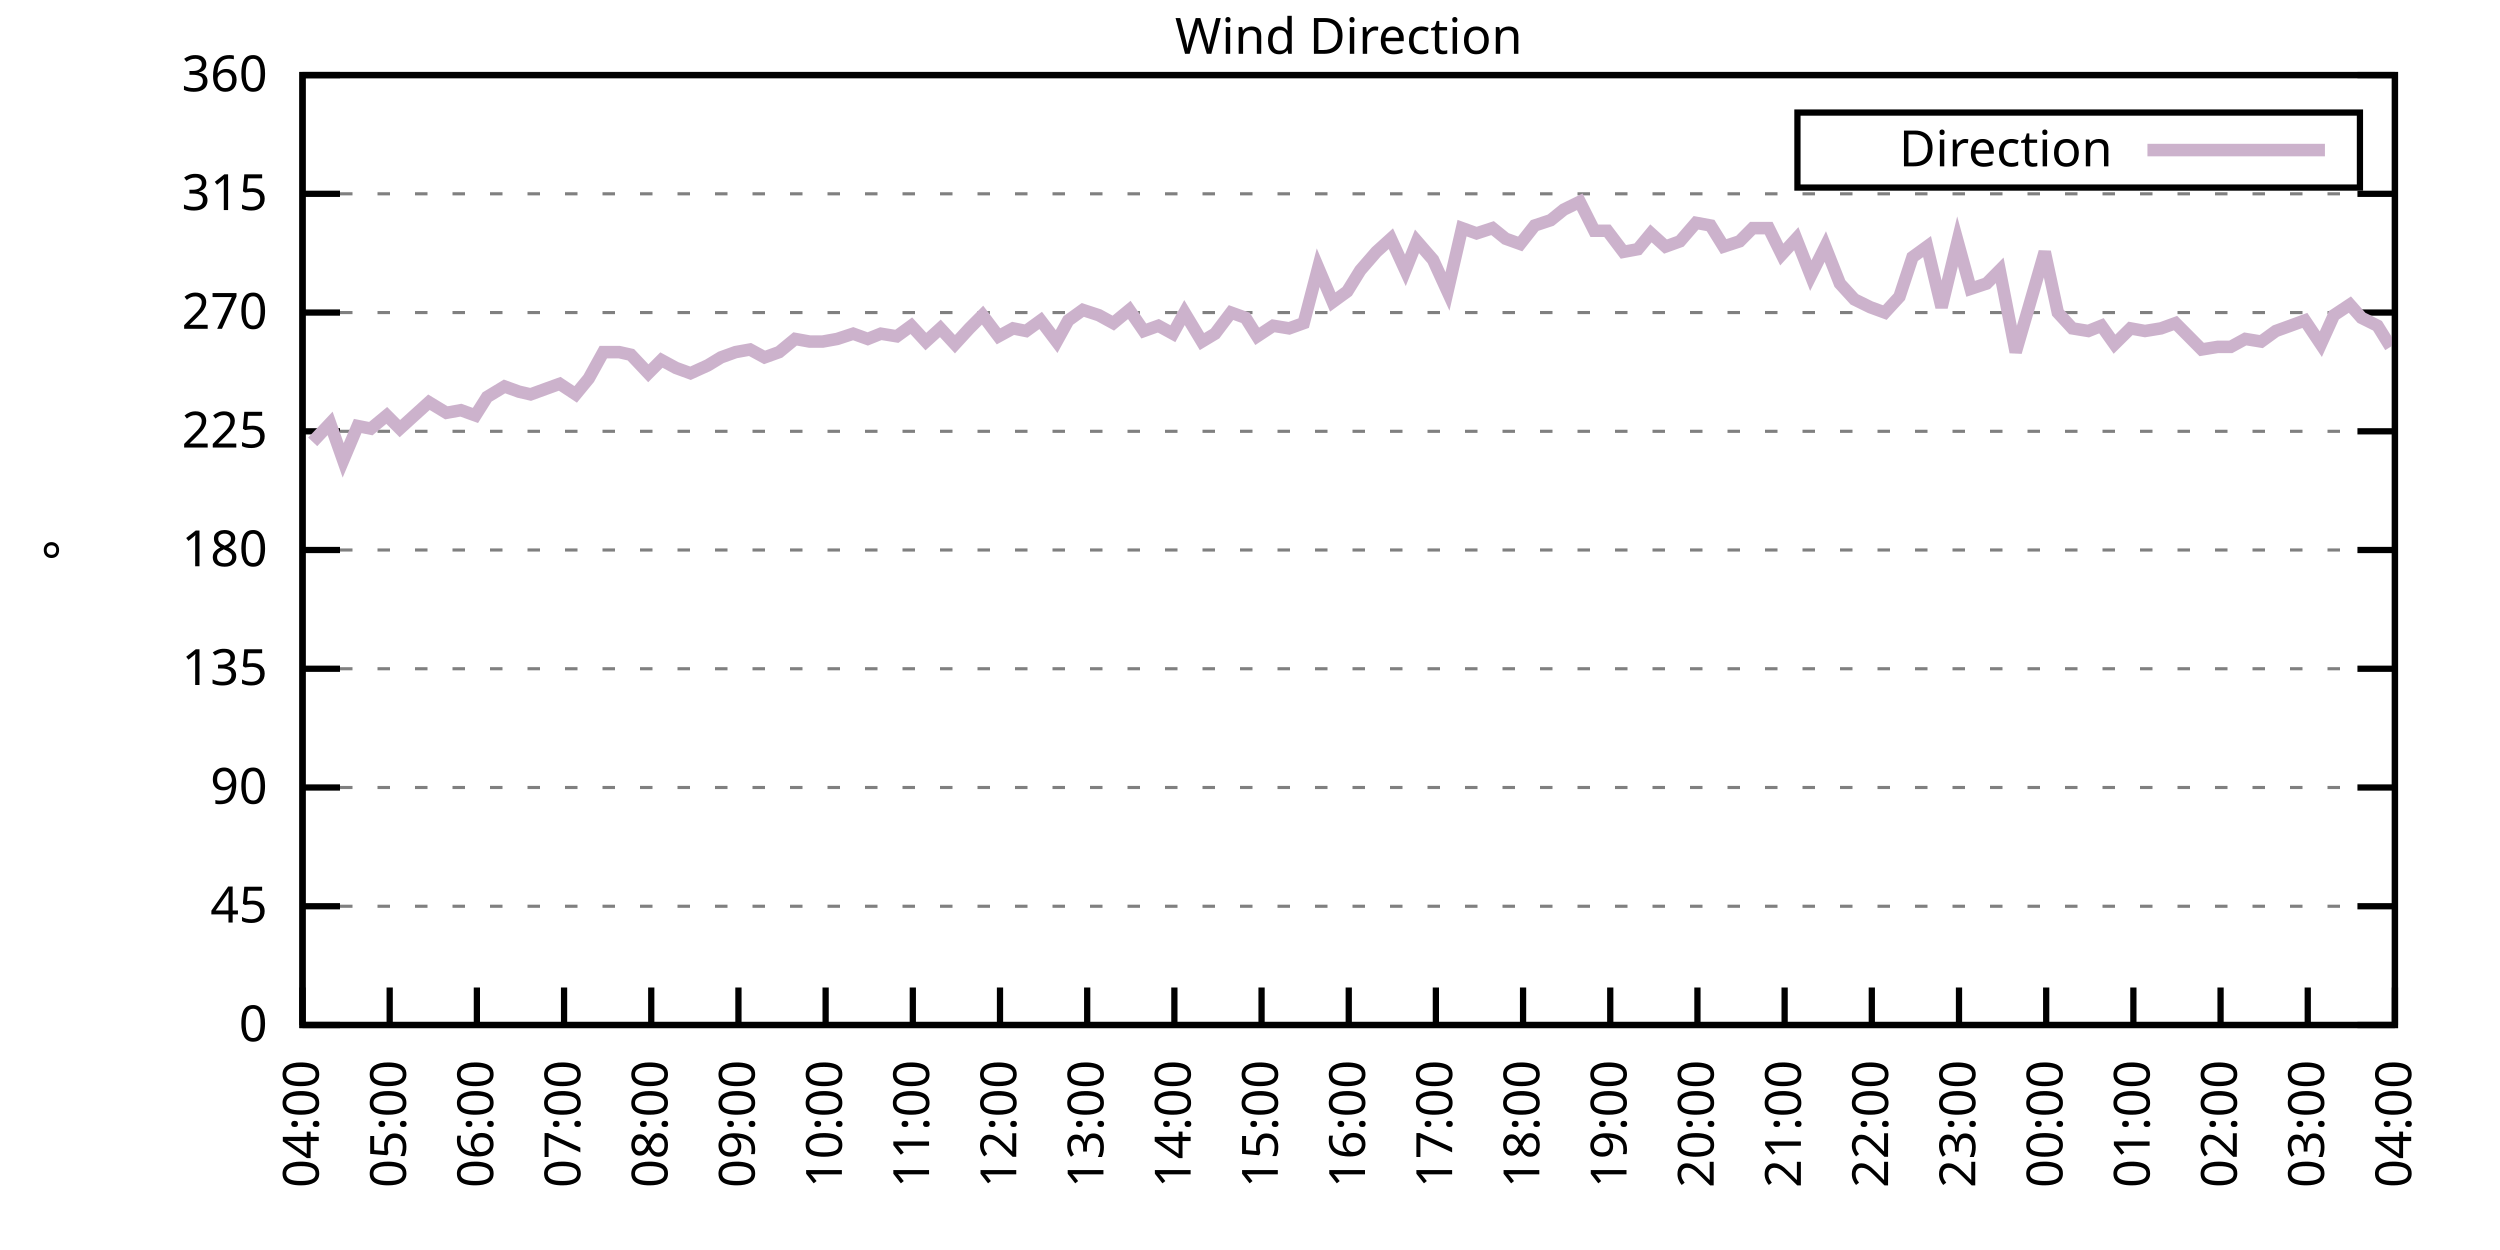
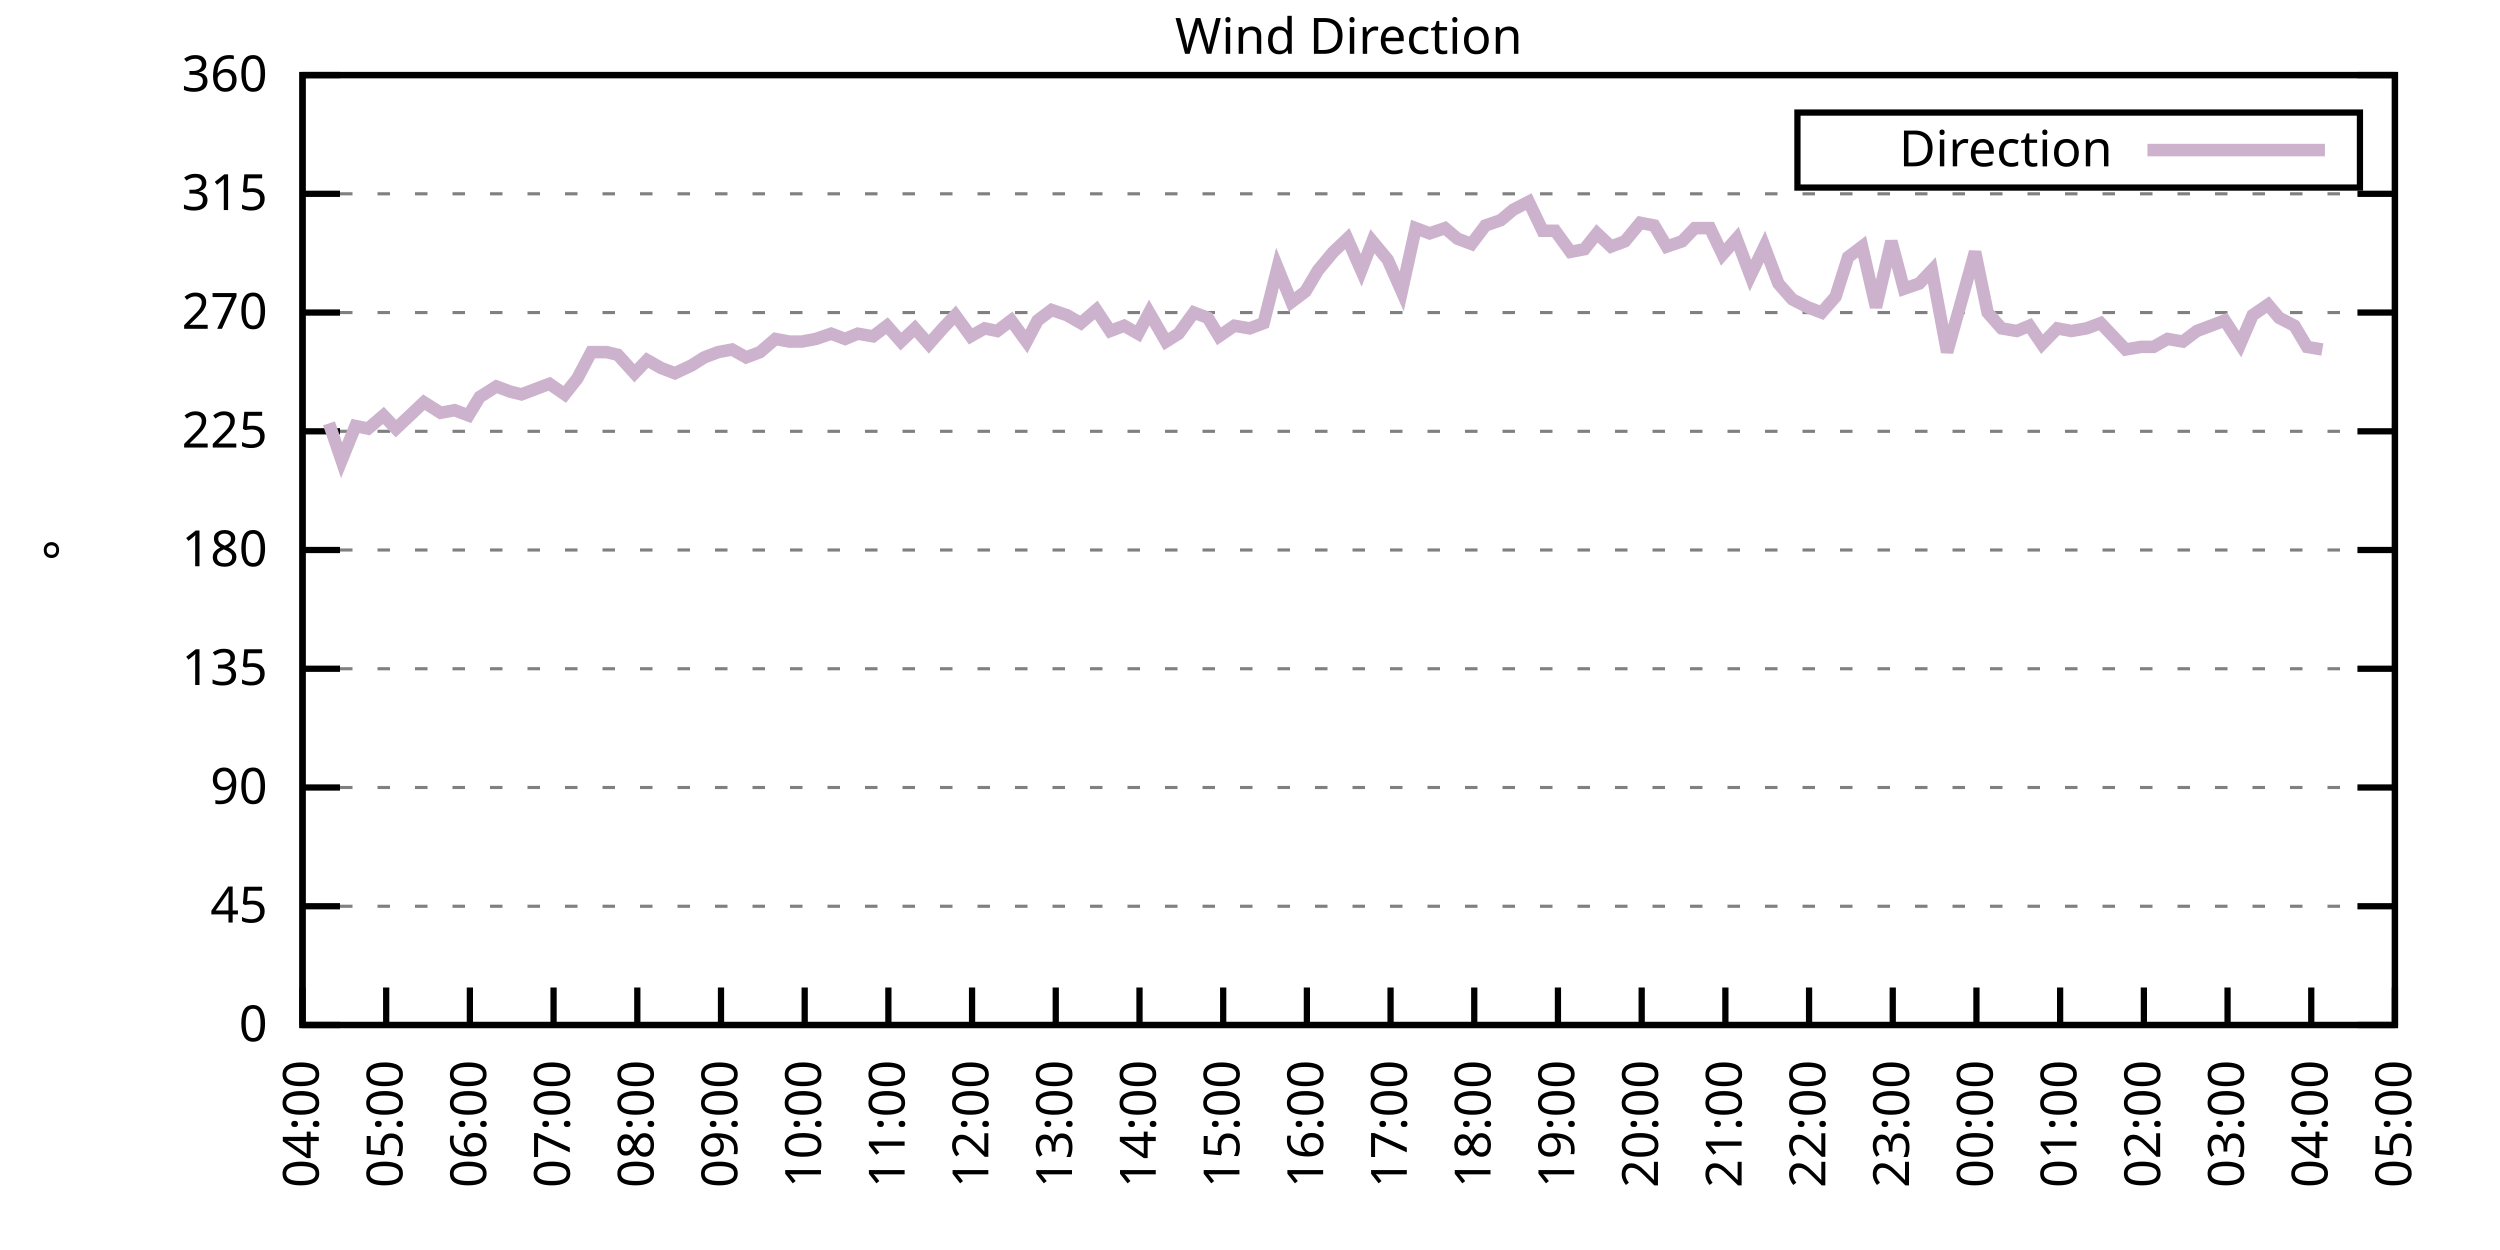
<svg xmlns="http://www.w3.org/2000/svg" xmlns:xlink="http://www.w3.org/1999/xlink" width="400" height="200" viewBox="0 0 400 200">
  <g id="gnuplot_canvas">
    <rect x="0" y="0" width="400" height="200" fill="none" />
    <defs>
      <circle id="gpDot" r="0.5" stroke-width="0.5" stroke="currentColor" />
      <path id="gpPt0" stroke-width="0.333" stroke="currentColor" d="M-1,0 h2 M0,-1 v2" />
      <path id="gpPt1" stroke-width="0.333" stroke="currentColor" d="M-1,-1 L1,1 M1,-1 L-1,1" />
      <path id="gpPt2" stroke-width="0.333" stroke="currentColor" d="M-1,0 L1,0 M0,-1 L0,1 M-1,-1 L1,1 M-1,1 L1,-1" />
      <rect id="gpPt3" stroke-width="0.333" stroke="currentColor" x="-1" y="-1" width="2" height="2" />
      <rect id="gpPt4" stroke-width="0.333" stroke="currentColor" fill="currentColor" x="-1" y="-1" width="2" height="2" />
      <circle id="gpPt5" stroke-width="0.333" stroke="currentColor" cx="0" cy="0" r="1" />
      <use xlink:href="#gpPt5" id="gpPt6" fill="currentColor" stroke="none" />
      <path id="gpPt7" stroke-width="0.333" stroke="currentColor" d="M0,-1.33 L-1.33,0.67 L1.33,0.67 z" />
      <use xlink:href="#gpPt7" id="gpPt8" fill="currentColor" stroke="none" />
      <use xlink:href="#gpPt7" id="gpPt9" stroke="currentColor" transform="rotate(180)" />
      <use xlink:href="#gpPt9" id="gpPt10" fill="currentColor" stroke="none" />
      <use xlink:href="#gpPt3" id="gpPt11" stroke="currentColor" transform="rotate(45)" />
      <use xlink:href="#gpPt11" id="gpPt12" fill="currentColor" stroke="none" />
      <path id="gpPt13" stroke-width="0.333" stroke="currentColor" d="M0,1.330 L1.265,0.411 L0.782,-1.067 L-0.782,-1.076 L-1.265,0.411 z" />
      <use xlink:href="#gpPt13" id="gpPt14" fill="currentColor" stroke="none" />
      <filter id="textbox" filterUnits="objectBoundingBox" x="0" y="0" height="1" width="1">
        <feFlood flood-color="white" flood-opacity="1" result="bgnd" />
        <feComposite in="SourceGraphic" in2="bgnd" operator="atop" />
      </filter>
      <filter id="greybox" filterUnits="objectBoundingBox" x="0" y="0" height="1" width="1">
        <feFlood flood-color="lightgrey" flood-opacity="1" result="grey" />
        <feComposite in="SourceGraphic" in2="grey" operator="atop" />
      </filter>
    </defs>
    <g fill="none" color="white" stroke="currentColor" stroke-width="1.00" stroke-linecap="butt" stroke-linejoin="miter">
</g>
    <g fill="none" color="black" stroke="currentColor" stroke-width="1.00" stroke-linecap="butt" stroke-linejoin="miter">
      <g stroke="none" shape-rendering="crispEdges">
        <polygon fill="rgb(255, 255, 255)" points="48.40,164.00 383.18,164.00 383.18,12.02 48.40,12.02 " />
      </g>
    </g>
    <g fill="none" color="black" stroke="currentColor" stroke-width="1.00" stroke-linecap="butt" stroke-linejoin="miter">
</g>
    <g fill="none" color="black" stroke="black" stroke-width="0.50" stroke-linecap="butt" stroke-linejoin="miter">
</g>
    <g fill="none" color="gray" stroke="currentColor" stroke-width="0.50" stroke-linecap="butt" stroke-linejoin="miter">
      <path stroke="gray" stroke-dasharray="2,4" class="gridline" d="M48.40,164.00 L383.19,164.00  " />
    </g>
    <g fill="none" color="gray" stroke="gray" stroke-width="1.00" stroke-linecap="butt" stroke-linejoin="miter">
</g>
    <g fill="none" color="black" stroke="currentColor" stroke-width="1.00" stroke-linecap="butt" stroke-linejoin="miter">
      <path stroke="black" d="M48.40,164.00 L54.40,164.00 M383.19,164.00 L377.19,164.00  " />
      <g transform="translate(42.80,166.60)" stroke="none" fill="black" font-family="Sans" font-size="8.00" text-anchor="end">
        <text>
          <tspan font-family="Sans"> 0</tspan>
        </text>
      </g>
    </g>
    <g fill="none" color="black" stroke="currentColor" stroke-width="1.00" stroke-linecap="butt" stroke-linejoin="miter">
</g>
    <g fill="none" color="black" stroke="black" stroke-width="0.50" stroke-linecap="butt" stroke-linejoin="miter">
</g>
    <g fill="none" color="gray" stroke="currentColor" stroke-width="0.50" stroke-linecap="butt" stroke-linejoin="miter">
      <path stroke="gray" stroke-dasharray="2,4" class="gridline" d="M48.40,145.00 L383.19,145.00  " />
    </g>
    <g fill="none" color="gray" stroke="gray" stroke-width="1.00" stroke-linecap="butt" stroke-linejoin="miter">
</g>
    <g fill="none" color="black" stroke="currentColor" stroke-width="1.00" stroke-linecap="butt" stroke-linejoin="miter">
      <path stroke="black" d="M48.40,145.00 L54.40,145.00 M383.19,145.00 L377.19,145.00  " />
      <g transform="translate(42.80,147.60)" stroke="none" fill="black" font-family="Sans" font-size="8.00" text-anchor="end">
        <text>
          <tspan font-family="Sans"> 45</tspan>
        </text>
      </g>
    </g>
    <g fill="none" color="black" stroke="currentColor" stroke-width="1.00" stroke-linecap="butt" stroke-linejoin="miter">
</g>
    <g fill="none" color="black" stroke="black" stroke-width="0.50" stroke-linecap="butt" stroke-linejoin="miter">
</g>
    <g fill="none" color="gray" stroke="currentColor" stroke-width="0.50" stroke-linecap="butt" stroke-linejoin="miter">
      <path stroke="gray" stroke-dasharray="2,4" class="gridline" d="M48.40,126.00 L383.19,126.00  " />
    </g>
    <g fill="none" color="gray" stroke="gray" stroke-width="1.00" stroke-linecap="butt" stroke-linejoin="miter">
</g>
    <g fill="none" color="black" stroke="currentColor" stroke-width="1.00" stroke-linecap="butt" stroke-linejoin="miter">
      <path stroke="black" d="M48.40,126.00 L54.40,126.00 M383.19,126.00 L377.19,126.00  " />
      <g transform="translate(42.80,128.60)" stroke="none" fill="black" font-family="Sans" font-size="8.00" text-anchor="end">
        <text>
          <tspan font-family="Sans"> 90</tspan>
        </text>
      </g>
    </g>
    <g fill="none" color="black" stroke="currentColor" stroke-width="1.00" stroke-linecap="butt" stroke-linejoin="miter">
</g>
    <g fill="none" color="black" stroke="black" stroke-width="0.50" stroke-linecap="butt" stroke-linejoin="miter">
</g>
    <g fill="none" color="gray" stroke="currentColor" stroke-width="0.50" stroke-linecap="butt" stroke-linejoin="miter">
      <path stroke="gray" stroke-dasharray="2,4" class="gridline" d="M48.40,107.00 L383.19,107.00  " />
    </g>
    <g fill="none" color="gray" stroke="gray" stroke-width="1.00" stroke-linecap="butt" stroke-linejoin="miter">
</g>
    <g fill="none" color="black" stroke="currentColor" stroke-width="1.00" stroke-linecap="butt" stroke-linejoin="miter">
      <path stroke="black" d="M48.40,107.00 L54.40,107.00 M383.19,107.00 L377.19,107.00  " />
      <g transform="translate(42.80,109.60)" stroke="none" fill="black" font-family="Sans" font-size="8.00" text-anchor="end">
        <text>
          <tspan font-family="Sans"> 135</tspan>
        </text>
      </g>
    </g>
    <g fill="none" color="black" stroke="currentColor" stroke-width="1.00" stroke-linecap="butt" stroke-linejoin="miter">
</g>
    <g fill="none" color="black" stroke="black" stroke-width="0.50" stroke-linecap="butt" stroke-linejoin="miter">
</g>
    <g fill="none" color="gray" stroke="currentColor" stroke-width="0.50" stroke-linecap="butt" stroke-linejoin="miter">
      <path stroke="gray" stroke-dasharray="2,4" class="gridline" d="M48.40,88.00 L383.19,88.00  " />
    </g>
    <g fill="none" color="gray" stroke="gray" stroke-width="1.00" stroke-linecap="butt" stroke-linejoin="miter">
</g>
    <g fill="none" color="black" stroke="currentColor" stroke-width="1.00" stroke-linecap="butt" stroke-linejoin="miter">
      <path stroke="black" d="M48.40,88.00 L54.40,88.00 M383.19,88.00 L377.19,88.00  " />
      <g transform="translate(42.80,90.60)" stroke="none" fill="black" font-family="Sans" font-size="8.00" text-anchor="end">
        <text>
          <tspan font-family="Sans"> 180</tspan>
        </text>
      </g>
    </g>
    <g fill="none" color="black" stroke="currentColor" stroke-width="1.00" stroke-linecap="butt" stroke-linejoin="miter">
</g>
    <g fill="none" color="black" stroke="black" stroke-width="0.50" stroke-linecap="butt" stroke-linejoin="miter">
</g>
    <g fill="none" color="gray" stroke="currentColor" stroke-width="0.50" stroke-linecap="butt" stroke-linejoin="miter">
      <path stroke="gray" stroke-dasharray="2,4" class="gridline" d="M48.40,69.01 L383.19,69.01  " />
    </g>
    <g fill="none" color="gray" stroke="gray" stroke-width="1.00" stroke-linecap="butt" stroke-linejoin="miter">
</g>
    <g fill="none" color="black" stroke="currentColor" stroke-width="1.00" stroke-linecap="butt" stroke-linejoin="miter">
      <path stroke="black" d="M48.40,69.01 L54.40,69.01 M383.19,69.01 L377.19,69.01  " />
      <g transform="translate(42.80,71.61)" stroke="none" fill="black" font-family="Sans" font-size="8.00" text-anchor="end">
        <text>
          <tspan font-family="Sans"> 225</tspan>
        </text>
      </g>
    </g>
    <g fill="none" color="black" stroke="currentColor" stroke-width="1.00" stroke-linecap="butt" stroke-linejoin="miter">
</g>
    <g fill="none" color="black" stroke="black" stroke-width="0.50" stroke-linecap="butt" stroke-linejoin="miter">
</g>
    <g fill="none" color="gray" stroke="currentColor" stroke-width="0.50" stroke-linecap="butt" stroke-linejoin="miter">
      <path stroke="gray" stroke-dasharray="2,4" class="gridline" d="M48.40,50.01 L383.19,50.01  " />
    </g>
    <g fill="none" color="gray" stroke="gray" stroke-width="1.00" stroke-linecap="butt" stroke-linejoin="miter">
</g>
    <g fill="none" color="black" stroke="currentColor" stroke-width="1.00" stroke-linecap="butt" stroke-linejoin="miter">
      <path stroke="black" d="M48.40,50.01 L54.40,50.01 M383.19,50.01 L377.19,50.01  " />
      <g transform="translate(42.80,52.61)" stroke="none" fill="black" font-family="Sans" font-size="8.00" text-anchor="end">
        <text>
          <tspan font-family="Sans"> 270</tspan>
        </text>
      </g>
    </g>
    <g fill="none" color="black" stroke="currentColor" stroke-width="1.00" stroke-linecap="butt" stroke-linejoin="miter">
</g>
    <g fill="none" color="black" stroke="black" stroke-width="0.50" stroke-linecap="butt" stroke-linejoin="miter">
</g>
    <g fill="none" color="gray" stroke="currentColor" stroke-width="0.50" stroke-linecap="butt" stroke-linejoin="miter">
      <path stroke="gray" stroke-dasharray="2,4" class="gridline" d="M48.40,31.01 L383.19,31.01  " />
    </g>
    <g fill="none" color="gray" stroke="gray" stroke-width="1.00" stroke-linecap="butt" stroke-linejoin="miter">
</g>
    <g fill="none" color="black" stroke="currentColor" stroke-width="1.00" stroke-linecap="butt" stroke-linejoin="miter">
      <path stroke="black" d="M48.40,31.01 L54.40,31.01 M383.19,31.01 L377.19,31.01  " />
      <g transform="translate(42.80,33.61)" stroke="none" fill="black" font-family="Sans" font-size="8.00" text-anchor="end">
        <text>
          <tspan font-family="Sans"> 315</tspan>
        </text>
      </g>
    </g>
    <g fill="none" color="black" stroke="currentColor" stroke-width="1.00" stroke-linecap="butt" stroke-linejoin="miter">
</g>
    <g fill="none" color="black" stroke="black" stroke-width="0.50" stroke-linecap="butt" stroke-linejoin="miter">
</g>
    <g fill="none" color="gray" stroke="currentColor" stroke-width="0.50" stroke-linecap="butt" stroke-linejoin="miter">
      <path stroke="gray" stroke-dasharray="2,4" class="gridline" d="M48.40,12.01 L383.19,12.01  " />
    </g>
    <g fill="none" color="gray" stroke="gray" stroke-width="1.00" stroke-linecap="butt" stroke-linejoin="miter">
</g>
    <g fill="none" color="black" stroke="currentColor" stroke-width="1.00" stroke-linecap="butt" stroke-linejoin="miter">
      <path stroke="black" d="M48.40,12.01 L54.40,12.01 M383.19,12.01 L377.19,12.01  " />
      <g transform="translate(42.80,14.61)" stroke="none" fill="black" font-family="Sans" font-size="8.00" text-anchor="end">
        <text>
          <tspan font-family="Sans"> 360</tspan>
        </text>
      </g>
    </g>
    <g fill="none" color="black" stroke="currentColor" stroke-width="1.00" stroke-linecap="butt" stroke-linejoin="miter">
      <path stroke="black" d="M48.40,164.00 L48.40,158.00  " />
      <g transform="translate(51.00,169.60) rotate(270.00)" stroke="none" fill="black" font-family="Sans" font-size="8.00" text-anchor="end">
        <text>
          <tspan font-family="Sans">04:00</tspan>
        </text>
      </g>
    </g>
    <g fill="none" color="black" stroke="currentColor" stroke-width="1.00" stroke-linecap="butt" stroke-linejoin="miter">
-       <path stroke="black" d="M62.35,164.00 L62.35,158.00  " />
-       <g transform="translate(64.95,169.60) rotate(270.00)" stroke="none" fill="black" font-family="Sans" font-size="8.00" text-anchor="end">
+       <path stroke="black" d="M61.79,164.00 L61.79,158.00  " />
+       <g transform="translate(64.39,169.60) rotate(270.00)" stroke="none" fill="black" font-family="Sans" font-size="8.00" text-anchor="end">
        <text>
          <tspan font-family="Sans">05:00</tspan>
        </text>
      </g>
    </g>
    <g fill="none" color="black" stroke="currentColor" stroke-width="1.00" stroke-linecap="butt" stroke-linejoin="miter">
-       <path stroke="black" d="M76.30,164.00 L76.30,158.00  " />
-       <g transform="translate(78.90,169.60) rotate(270.00)" stroke="none" fill="black" font-family="Sans" font-size="8.00" text-anchor="end">
+       <path stroke="black" d="M75.18,164.00 L75.18,158.00  " />
+       <g transform="translate(77.78,169.60) rotate(270.00)" stroke="none" fill="black" font-family="Sans" font-size="8.00" text-anchor="end">
        <text>
          <tspan font-family="Sans">06:00</tspan>
        </text>
      </g>
    </g>
    <g fill="none" color="black" stroke="currentColor" stroke-width="1.00" stroke-linecap="butt" stroke-linejoin="miter">
-       <path stroke="black" d="M90.25,164.00 L90.25,158.00  " />
-       <g transform="translate(92.85,169.60) rotate(270.00)" stroke="none" fill="black" font-family="Sans" font-size="8.00" text-anchor="end">
+       <path stroke="black" d="M88.57,164.00 L88.57,158.00  " />
+       <g transform="translate(91.17,169.60) rotate(270.00)" stroke="none" fill="black" font-family="Sans" font-size="8.00" text-anchor="end">
        <text>
          <tspan font-family="Sans">07:00</tspan>
        </text>
      </g>
    </g>
    <g fill="none" color="black" stroke="currentColor" stroke-width="1.00" stroke-linecap="butt" stroke-linejoin="miter">
-       <path stroke="black" d="M104.20,164.00 L104.20,158.00  " />
-       <g transform="translate(106.80,169.60) rotate(270.00)" stroke="none" fill="black" font-family="Sans" font-size="8.00" text-anchor="end">
+       <path stroke="black" d="M101.97,164.00 L101.97,158.00  " />
+       <g transform="translate(104.57,169.60) rotate(270.00)" stroke="none" fill="black" font-family="Sans" font-size="8.00" text-anchor="end">
        <text>
          <tspan font-family="Sans">08:00</tspan>
        </text>
      </g>
    </g>
    <g fill="none" color="black" stroke="currentColor" stroke-width="1.00" stroke-linecap="butt" stroke-linejoin="miter">
-       <path stroke="black" d="M118.15,164.00 L118.15,158.00  " />
-       <g transform="translate(120.75,169.60) rotate(270.00)" stroke="none" fill="black" font-family="Sans" font-size="8.00" text-anchor="end">
+       <path stroke="black" d="M115.36,164.00 L115.36,158.00  " />
+       <g transform="translate(117.96,169.60) rotate(270.00)" stroke="none" fill="black" font-family="Sans" font-size="8.00" text-anchor="end">
        <text>
          <tspan font-family="Sans">09:00</tspan>
        </text>
      </g>
    </g>
    <g fill="none" color="black" stroke="currentColor" stroke-width="1.00" stroke-linecap="butt" stroke-linejoin="miter">
-       <path stroke="black" d="M132.10,164.00 L132.10,158.00  " />
-       <g transform="translate(134.70,169.60) rotate(270.00)" stroke="none" fill="black" font-family="Sans" font-size="8.00" text-anchor="end">
+       <path stroke="black" d="M128.75,164.00 L128.75,158.00  " />
+       <g transform="translate(131.35,169.60) rotate(270.00)" stroke="none" fill="black" font-family="Sans" font-size="8.00" text-anchor="end">
        <text>
          <tspan font-family="Sans">10:00</tspan>
        </text>
      </g>
    </g>
    <g fill="none" color="black" stroke="currentColor" stroke-width="1.00" stroke-linecap="butt" stroke-linejoin="miter">
-       <path stroke="black" d="M146.05,164.00 L146.05,158.00  " />
-       <g transform="translate(148.65,169.60) rotate(270.00)" stroke="none" fill="black" font-family="Sans" font-size="8.00" text-anchor="end">
+       <path stroke="black" d="M142.14,164.00 L142.14,158.00  " />
+       <g transform="translate(144.74,169.60) rotate(270.00)" stroke="none" fill="black" font-family="Sans" font-size="8.00" text-anchor="end">
        <text>
          <tspan font-family="Sans">11:00</tspan>
        </text>
      </g>
    </g>
    <g fill="none" color="black" stroke="currentColor" stroke-width="1.00" stroke-linecap="butt" stroke-linejoin="miter">
-       <path stroke="black" d="M160.00,164.00 L160.00,158.00  " />
-       <g transform="translate(162.60,169.60) rotate(270.00)" stroke="none" fill="black" font-family="Sans" font-size="8.00" text-anchor="end">
+       <path stroke="black" d="M155.53,164.00 L155.53,158.00  " />
+       <g transform="translate(158.13,169.60) rotate(270.00)" stroke="none" fill="black" font-family="Sans" font-size="8.00" text-anchor="end">
        <text>
          <tspan font-family="Sans">12:00</tspan>
        </text>
      </g>
    </g>
    <g fill="none" color="black" stroke="currentColor" stroke-width="1.00" stroke-linecap="butt" stroke-linejoin="miter">
-       <path stroke="black" d="M173.95,164.00 L173.95,158.00  " />
-       <g transform="translate(176.55,169.60) rotate(270.00)" stroke="none" fill="black" font-family="Sans" font-size="8.00" text-anchor="end">
+       <path stroke="black" d="M168.92,164.00 L168.92,158.00  " />
+       <g transform="translate(171.52,169.60) rotate(270.00)" stroke="none" fill="black" font-family="Sans" font-size="8.00" text-anchor="end">
        <text>
          <tspan font-family="Sans">13:00</tspan>
        </text>
      </g>
    </g>
    <g fill="none" color="black" stroke="currentColor" stroke-width="1.00" stroke-linecap="butt" stroke-linejoin="miter">
-       <path stroke="black" d="M187.90,164.00 L187.90,158.00  " />
-       <g transform="translate(190.50,169.60) rotate(270.00)" stroke="none" fill="black" font-family="Sans" font-size="8.00" text-anchor="end">
+       <path stroke="black" d="M182.32,164.00 L182.32,158.00  " />
+       <g transform="translate(184.92,169.60) rotate(270.00)" stroke="none" fill="black" font-family="Sans" font-size="8.00" text-anchor="end">
        <text>
          <tspan font-family="Sans">14:00</tspan>
        </text>
      </g>
    </g>
    <g fill="none" color="black" stroke="currentColor" stroke-width="1.00" stroke-linecap="butt" stroke-linejoin="miter">
-       <path stroke="black" d="M201.85,164.00 L201.85,158.00  " />
-       <g transform="translate(204.45,169.60) rotate(270.00)" stroke="none" fill="black" font-family="Sans" font-size="8.00" text-anchor="end">
+       <path stroke="black" d="M195.71,164.00 L195.71,158.00  " />
+       <g transform="translate(198.31,169.60) rotate(270.00)" stroke="none" fill="black" font-family="Sans" font-size="8.00" text-anchor="end">
        <text>
          <tspan font-family="Sans">15:00</tspan>
        </text>
      </g>
    </g>
    <g fill="none" color="black" stroke="currentColor" stroke-width="1.00" stroke-linecap="butt" stroke-linejoin="miter">
-       <path stroke="black" d="M215.80,164.00 L215.80,158.00  " />
-       <g transform="translate(218.40,169.60) rotate(270.00)" stroke="none" fill="black" font-family="Sans" font-size="8.00" text-anchor="end">
+       <path stroke="black" d="M209.10,164.00 L209.10,158.00  " />
+       <g transform="translate(211.70,169.60) rotate(270.00)" stroke="none" fill="black" font-family="Sans" font-size="8.00" text-anchor="end">
        <text>
          <tspan font-family="Sans">16:00</tspan>
        </text>
      </g>
    </g>
    <g fill="none" color="black" stroke="currentColor" stroke-width="1.00" stroke-linecap="butt" stroke-linejoin="miter">
-       <path stroke="black" d="M229.74,164.00 L229.74,158.00  " />
-       <g transform="translate(232.34,169.60) rotate(270.00)" stroke="none" fill="black" font-family="Sans" font-size="8.00" text-anchor="end">
+       <path stroke="black" d="M222.49,164.00 L222.49,158.00  " />
+       <g transform="translate(225.09,169.60) rotate(270.00)" stroke="none" fill="black" font-family="Sans" font-size="8.00" text-anchor="end">
        <text>
          <tspan font-family="Sans">17:00</tspan>
        </text>
      </g>
    </g>
    <g fill="none" color="black" stroke="currentColor" stroke-width="1.00" stroke-linecap="butt" stroke-linejoin="miter">
-       <path stroke="black" d="M243.69,164.00 L243.69,158.00  " />
-       <g transform="translate(246.29,169.60) rotate(270.00)" stroke="none" fill="black" font-family="Sans" font-size="8.00" text-anchor="end">
+       <path stroke="black" d="M235.88,164.00 L235.88,158.00  " />
+       <g transform="translate(238.48,169.60) rotate(270.00)" stroke="none" fill="black" font-family="Sans" font-size="8.00" text-anchor="end">
        <text>
          <tspan font-family="Sans">18:00</tspan>
        </text>
      </g>
    </g>
    <g fill="none" color="black" stroke="currentColor" stroke-width="1.00" stroke-linecap="butt" stroke-linejoin="miter">
-       <path stroke="black" d="M257.64,164.00 L257.64,158.00  " />
-       <g transform="translate(260.24,169.60) rotate(270.00)" stroke="none" fill="black" font-family="Sans" font-size="8.00" text-anchor="end">
+       <path stroke="black" d="M249.27,164.00 L249.27,158.00  " />
+       <g transform="translate(251.87,169.60) rotate(270.00)" stroke="none" fill="black" font-family="Sans" font-size="8.00" text-anchor="end">
        <text>
          <tspan font-family="Sans">19:00</tspan>
        </text>
      </g>
    </g>
    <g fill="none" color="black" stroke="currentColor" stroke-width="1.00" stroke-linecap="butt" stroke-linejoin="miter">
-       <path stroke="black" d="M271.59,164.00 L271.59,158.00  " />
-       <g transform="translate(274.19,169.60) rotate(270.00)" stroke="none" fill="black" font-family="Sans" font-size="8.00" text-anchor="end">
+       <path stroke="black" d="M262.67,164.00 L262.67,158.00  " />
+       <g transform="translate(265.27,169.60) rotate(270.00)" stroke="none" fill="black" font-family="Sans" font-size="8.00" text-anchor="end">
        <text>
          <tspan font-family="Sans">20:00</tspan>
        </text>
      </g>
    </g>
    <g fill="none" color="black" stroke="currentColor" stroke-width="1.00" stroke-linecap="butt" stroke-linejoin="miter">
-       <path stroke="black" d="M285.54,164.00 L285.54,158.00  " />
-       <g transform="translate(288.14,169.60) rotate(270.00)" stroke="none" fill="black" font-family="Sans" font-size="8.00" text-anchor="end">
+       <path stroke="black" d="M276.06,164.00 L276.06,158.00  " />
+       <g transform="translate(278.66,169.60) rotate(270.00)" stroke="none" fill="black" font-family="Sans" font-size="8.00" text-anchor="end">
        <text>
          <tspan font-family="Sans">21:00</tspan>
        </text>
      </g>
    </g>
    <g fill="none" color="black" stroke="currentColor" stroke-width="1.00" stroke-linecap="butt" stroke-linejoin="miter">
-       <path stroke="black" d="M299.49,164.00 L299.49,158.00  " />
-       <g transform="translate(302.09,169.60) rotate(270.00)" stroke="none" fill="black" font-family="Sans" font-size="8.00" text-anchor="end">
+       <path stroke="black" d="M289.45,164.00 L289.45,158.00  " />
+       <g transform="translate(292.05,169.60) rotate(270.00)" stroke="none" fill="black" font-family="Sans" font-size="8.00" text-anchor="end">
        <text>
          <tspan font-family="Sans">22:00</tspan>
        </text>
      </g>
    </g>
    <g fill="none" color="black" stroke="currentColor" stroke-width="1.00" stroke-linecap="butt" stroke-linejoin="miter">
-       <path stroke="black" d="M313.44,164.00 L313.44,158.00  " />
-       <g transform="translate(316.04,169.60) rotate(270.00)" stroke="none" fill="black" font-family="Sans" font-size="8.00" text-anchor="end">
+       <path stroke="black" d="M302.84,164.00 L302.84,158.00  " />
+       <g transform="translate(305.44,169.60) rotate(270.00)" stroke="none" fill="black" font-family="Sans" font-size="8.00" text-anchor="end">
        <text>
          <tspan font-family="Sans">23:00</tspan>
        </text>
      </g>
    </g>
    <g fill="none" color="black" stroke="currentColor" stroke-width="1.00" stroke-linecap="butt" stroke-linejoin="miter">
-       <path stroke="black" d="M327.39,164.00 L327.39,158.00  " />
-       <g transform="translate(329.99,169.60) rotate(270.00)" stroke="none" fill="black" font-family="Sans" font-size="8.00" text-anchor="end">
+       <path stroke="black" d="M316.23,164.00 L316.23,158.00  " />
+       <g transform="translate(318.83,169.60) rotate(270.00)" stroke="none" fill="black" font-family="Sans" font-size="8.00" text-anchor="end">
        <text>
          <tspan font-family="Sans">00:00</tspan>
        </text>
      </g>
    </g>
    <g fill="none" color="black" stroke="currentColor" stroke-width="1.00" stroke-linecap="butt" stroke-linejoin="miter">
-       <path stroke="black" d="M341.34,164.00 L341.34,158.00  " />
-       <g transform="translate(343.94,169.60) rotate(270.00)" stroke="none" fill="black" font-family="Sans" font-size="8.00" text-anchor="end">
+       <path stroke="black" d="M329.62,164.00 L329.62,158.00  " />
+       <g transform="translate(332.22,169.60) rotate(270.00)" stroke="none" fill="black" font-family="Sans" font-size="8.00" text-anchor="end">
        <text>
          <tspan font-family="Sans">01:00</tspan>
        </text>
      </g>
    </g>
    <g fill="none" color="black" stroke="currentColor" stroke-width="1.00" stroke-linecap="butt" stroke-linejoin="miter">
-       <path stroke="black" d="M355.29,164.00 L355.29,158.00  " />
-       <g transform="translate(357.89,169.60) rotate(270.00)" stroke="none" fill="black" font-family="Sans" font-size="8.00" text-anchor="end">
+       <path stroke="black" d="M343.02,164.00 L343.02,158.00  " />
+       <g transform="translate(345.62,169.60) rotate(270.00)" stroke="none" fill="black" font-family="Sans" font-size="8.00" text-anchor="end">
        <text>
          <tspan font-family="Sans">02:00</tspan>
        </text>
      </g>
    </g>
    <g fill="none" color="black" stroke="currentColor" stroke-width="1.00" stroke-linecap="butt" stroke-linejoin="miter">
-       <path stroke="black" d="M369.24,164.00 L369.24,158.00  " />
-       <g transform="translate(371.84,169.60) rotate(270.00)" stroke="none" fill="black" font-family="Sans" font-size="8.00" text-anchor="end">
+       <path stroke="black" d="M356.41,164.00 L356.41,158.00  " />
+       <g transform="translate(359.01,169.60) rotate(270.00)" stroke="none" fill="black" font-family="Sans" font-size="8.00" text-anchor="end">
        <text>
          <tspan font-family="Sans">03:00</tspan>
+         </text>
+       </g>
+     </g>
+     <g fill="none" color="black" stroke="currentColor" stroke-width="1.00" stroke-linecap="butt" stroke-linejoin="miter">
+       <path stroke="black" d="M369.80,164.00 L369.80,158.00  " />
+       <g transform="translate(372.40,169.60) rotate(270.00)" stroke="none" fill="black" font-family="Sans" font-size="8.00" text-anchor="end">
+         <text>
+           <tspan font-family="Sans">04:00</tspan>
        </text>
      </g>
    </g>
    <g fill="none" color="black" stroke="currentColor" stroke-width="1.00" stroke-linecap="butt" stroke-linejoin="miter">
      <path stroke="black" d="M383.19,164.00 L383.19,158.00  " />
      <g transform="translate(385.79,169.60) rotate(270.00)" stroke="none" fill="black" font-family="Sans" font-size="8.00" text-anchor="end">
        <text>
-           <tspan font-family="Sans">04:00</tspan>
+           <tspan font-family="Sans">05:00</tspan>
        </text>
      </g>
    </g>
    <g fill="none" color="black" stroke="currentColor" stroke-width="1.00" stroke-linecap="butt" stroke-linejoin="miter">
</g>
    <g fill="none" color="black" stroke="currentColor" stroke-width="1.00" stroke-linecap="butt" stroke-linejoin="miter">
      <path stroke="black" d="M48.40,12.01 L48.40,164.00 L383.19,164.00 L383.19,12.01 L48.40,12.01 Z  " />
    </g>
    <g fill="none" color="black" stroke="currentColor" stroke-width="1.00" stroke-linecap="butt" stroke-linejoin="miter">
</g>
    <g fill="none" color="black" stroke="currentColor" stroke-width="1.00" stroke-linecap="butt" stroke-linejoin="miter">
      <path stroke="black" d="M287.59,30.01 L287.59,18.01 L377.59,18.01 L377.59,30.01 L287.59,30.01 Z  " />
    </g>
    <g id="Wind_direction_plot_1">
      <g fill="none" color="white" stroke="black" stroke-width="2.00" stroke-linecap="butt" stroke-linejoin="miter">
</g>
      <g fill="none" color="black" stroke="currentColor" stroke-width="2.00" stroke-linecap="butt" stroke-linejoin="miter">
        <g transform="translate(337.99,26.61)" stroke="none" fill="black" font-family="Sans" font-size="8.00" text-anchor="end">
          <text>
            <tspan font-family="Sans">Direction</tspan>
          </text>
        </g>
      </g>
      <g fill="none" color="black" stroke="currentColor" stroke-width="2.00" stroke-linecap="butt" stroke-linejoin="miter">
-         <path stroke="rgb(204, 178, 204)" d="M343.59,24.01 L371.99,24.01 M50.03,70.70 L52.82,67.74 L54.91,73.65 L57.23,68.16 L59.33,68.58 L61.88,66.47   L63.98,68.58 L66.30,66.47 L68.63,64.36 L71.42,66.05 L73.74,65.63 L76.07,66.47 L77.93,63.52 L80.72,61.83   L83.04,62.67 L84.90,63.10 L87.23,62.25 L89.55,61.41 L92.11,63.10 L94.20,60.56 L96.53,56.34 L99.08,56.34   L100.94,56.76 L103.73,59.72 L105.83,57.61 L108.15,58.87 L110.48,59.72 L113.27,58.45 L115.36,57.18 L117.68,56.34   L120.01,55.92 L122.33,57.18 L124.66,56.34 L127.22,54.23 L129.54,54.65 L131.63,54.65 L133.96,54.23 L136.51,53.39   L138.84,54.23 L140.93,53.39 L143.49,53.81 L145.81,52.12 L148.14,54.65 L150.46,52.54 L152.79,55.07 L155.11,52.54   L157.21,50.43 L159.76,53.81 L162.09,52.54 L164.18,52.96 L166.51,51.27 L169.06,54.65 L170.92,51.27 L173.25,49.59   L175.81,50.43 L178.13,51.70 L180.69,49.59 L183.01,52.96 L185.34,52.12 L187.66,53.39 L189.52,50.01 L192.31,54.65   L194.41,53.39 L196.96,50.01 L199.29,50.85 L201.15,53.81 L203.71,52.12 L206.26,52.54 L208.59,51.70 L210.91,42.83   L213.24,48.32 L215.56,46.63 L217.65,43.25 L220.21,40.30 L222.54,38.19 L224.86,43.25 L226.72,38.61 L229.28,41.56   L231.60,46.63 L233.93,36.50 L236.25,37.34 L238.81,36.50 L240.90,38.19 L243.23,39.03 L245.55,36.08 L248.11,35.23   L250.20,33.54 L252.76,32.28 L255.09,36.92 L257.18,36.92 L259.74,40.30 L262.06,39.87 L264.15,37.34 L266.48,39.45   L268.80,38.61 L271.36,35.65 L273.69,36.08 L275.78,39.45 L278.34,38.61 L280.43,36.50 L282.99,36.50 L285.08,40.72   L287.40,38.19 L289.73,44.10 L292.05,39.45 L294.38,45.36 L296.70,47.90 L299.26,49.16 L301.58,50.01 L303.91,47.47   L306.00,41.14 L308.33,39.45 L310.65,49.16 L313.21,38.61 L315.30,46.21 L317.86,45.36 L319.95,43.25 L322.51,56.34   L324.60,49.16 L327.16,40.30 L329.25,50.01 L331.58,52.54 L334.13,52.96 L336.23,52.12 L338.32,55.07 L340.88,52.54   L343.20,52.96 L345.76,52.54 L348.08,51.70 L350.18,53.81 L352.27,55.92 L354.83,55.50 L356.92,55.50 L359.24,54.23   L361.80,54.65 L364.13,52.96 L366.45,52.12 L368.78,51.27 L371.33,55.07 L373.43,50.43 L375.98,48.74 L377.84,50.85   L380.40,52.12 L382.49,55.50  " />
+         <path stroke="rgb(204, 178, 204)" d="M343.59,24.01 L371.99,24.01 M52.64,67.74 L54.65,73.65 L56.88,68.16 L58.89,68.58 L61.35,66.47 L63.35,68.58   L65.59,66.47 L67.82,64.36 L70.50,66.05 L72.73,65.63 L74.96,66.47 L76.75,63.52 L79.42,61.83 L81.66,62.67   L83.44,63.10 L85.67,62.25 L87.91,61.41 L90.36,63.10 L92.37,60.56 L94.60,56.34 L97.06,56.34 L98.84,56.76   L101.52,59.72 L103.53,57.61 L105.76,58.87 L107.99,59.72 L110.67,58.45 L112.68,57.18 L114.91,56.34 L117.14,55.92   L119.38,57.18 L121.61,56.34 L124.06,54.23 L126.29,54.65 L128.30,54.65 L130.54,54.23 L132.99,53.39 L135.22,54.23   L137.23,53.39 L139.69,53.81 L141.92,52.12 L144.15,54.65 L146.38,52.54 L148.61,55.07 L150.85,52.54 L152.85,50.43   L155.31,53.81 L157.54,52.54 L159.55,52.96 L161.78,51.27 L164.24,54.65 L166.02,51.27 L168.25,49.59 L170.71,50.43   L172.94,51.70 L175.40,49.59 L177.63,52.96 L179.86,52.12 L182.09,53.39 L183.88,50.01 L186.56,54.65 L188.57,53.39   L191.02,50.01 L193.25,50.85 L195.04,53.81 L197.49,52.12 L199.95,52.54 L202.18,51.70 L204.41,42.83 L206.64,48.32   L208.88,46.63 L210.88,43.25 L213.34,40.30 L215.57,38.19 L217.80,43.25 L219.59,38.61 L222.04,41.56 L224.28,46.63   L226.51,36.50 L228.74,37.34 L231.20,36.50 L233.20,38.19 L235.44,39.03 L237.67,36.08 L240.12,35.23 L242.13,33.54   L244.59,32.28 L246.82,36.92 L248.83,36.92 L251.28,40.30 L253.51,39.87 L255.52,37.34 L257.76,39.45 L259.99,38.61   L262.44,35.65 L264.67,36.08 L266.68,39.45 L269.14,38.61 L271.15,36.50 L273.60,36.50 L275.61,40.72 L277.84,38.19   L280.07,44.10 L282.31,39.45 L284.54,45.36 L286.77,47.90 L289.23,49.16 L291.46,50.01 L293.69,47.47 L295.70,41.14   L297.93,39.45 L300.16,49.16 L302.62,38.61 L304.63,46.21 L307.08,45.36 L309.09,43.25 L311.54,56.34 L313.55,49.16   L316.01,40.30 L318.02,50.01 L320.25,52.54 L322.70,52.96 L324.71,52.12 L326.72,55.07 L329.18,52.54 L331.41,52.96   L333.86,52.54 L336.10,51.70 L338.10,53.81 L340.11,55.92 L342.57,55.50 L344.58,55.50 L346.81,54.23 L349.26,54.65   L351.50,52.96 L353.73,52.12 L355.96,51.27 L358.42,55.07 L360.42,50.43 L362.88,48.74 L364.66,50.85 L367.12,52.12   L369.13,55.50 L371.58,55.92  " />
      </g>
    </g>
    <g fill="none" color="black" stroke="currentColor" stroke-width="2.00" stroke-linecap="butt" stroke-linejoin="miter">
</g>
    <g fill="none" color="black" stroke="black" stroke-width="1.00" stroke-linecap="butt" stroke-linejoin="miter">
</g>
    <g fill="none" color="black" stroke="currentColor" stroke-width="1.00" stroke-linecap="butt" stroke-linejoin="miter">
      <path stroke="black" d="M48.40,12.01 L48.40,164.00 L383.19,164.00 L383.19,12.01 L48.40,12.01 Z  " />
      <g transform="translate(12.80,88.01) rotate(270.00)" stroke="none" fill="black" font-family="Sans" font-size="8.00" text-anchor="middle">
        <text>
          <tspan font-family="Sans">°</tspan>
        </text>
      </g>
    </g>
    <g fill="none" color="black" stroke="currentColor" stroke-width="1.00" stroke-linecap="butt" stroke-linejoin="miter">
</g>
    <g fill="none" color="black" stroke="currentColor" stroke-width="1.00" stroke-linecap="butt" stroke-linejoin="miter">
      <g transform="translate(215.79,8.61)" stroke="none" fill="black" font-family="Sans" font-size="8.00" text-anchor="middle">
        <text>
          <tspan font-family="Sans">Wind Direction</tspan>
        </text>
      </g>
    </g>
    <g fill="none" color="black" stroke="currentColor" stroke-width="1.00" stroke-linecap="butt" stroke-linejoin="miter">
</g>
  </g>
</svg>
